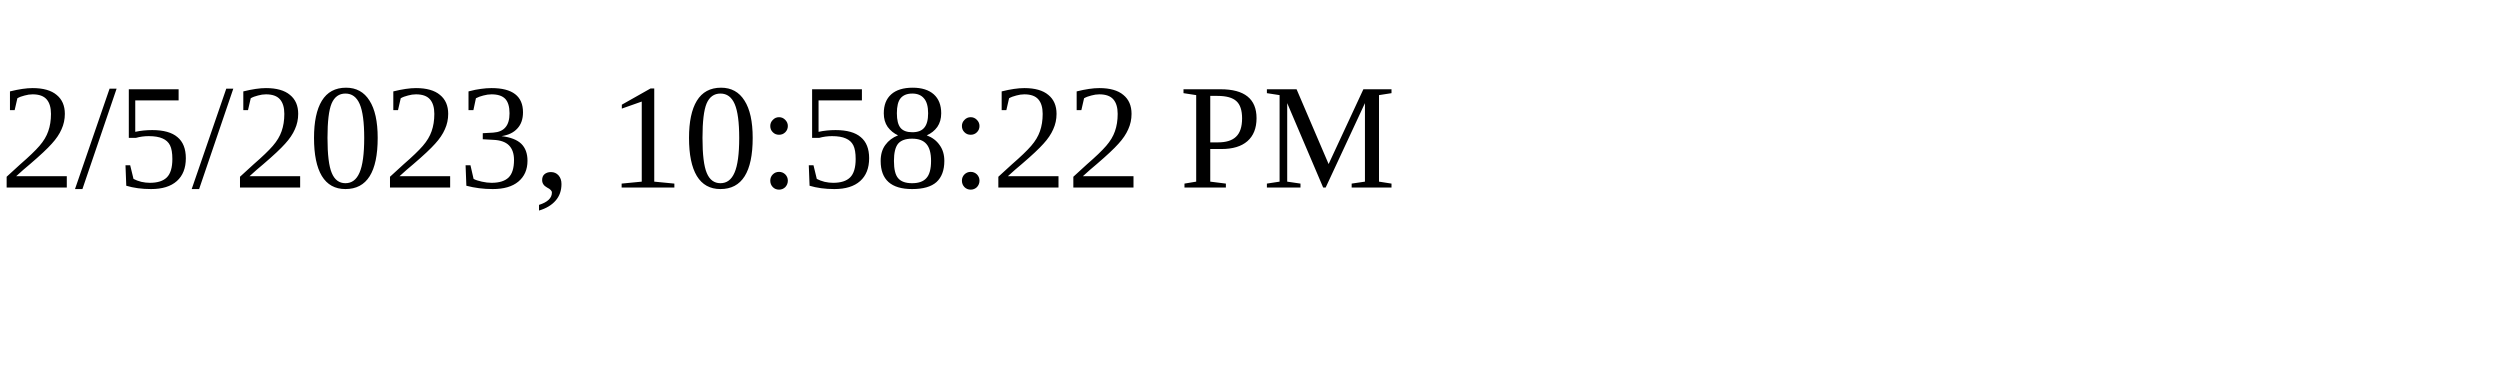
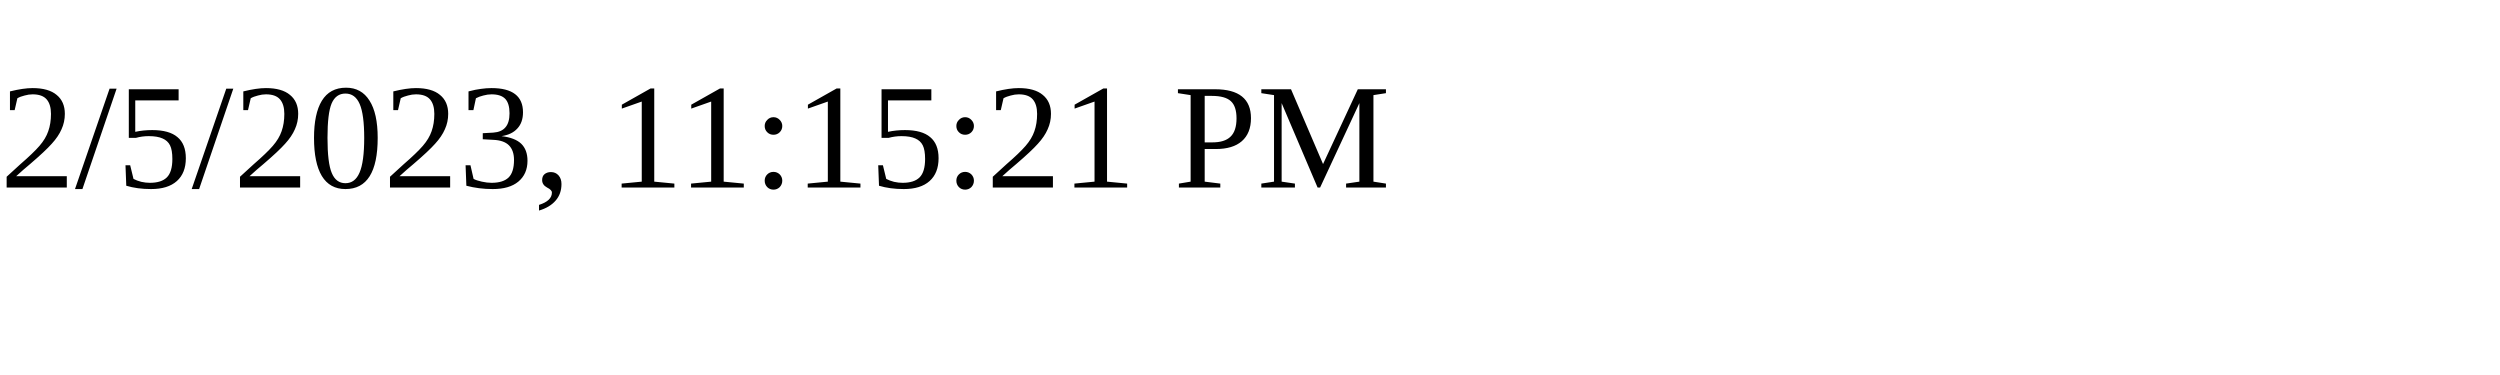
<svg xmlns="http://www.w3.org/2000/svg" height="30" width="200">
-   <text x="0" y="15">2/5/2023, 10:58:22 PM</text>
+   <text x="0" y="15">2/5/2023, 11:15:21 PM</text>
</svg>
